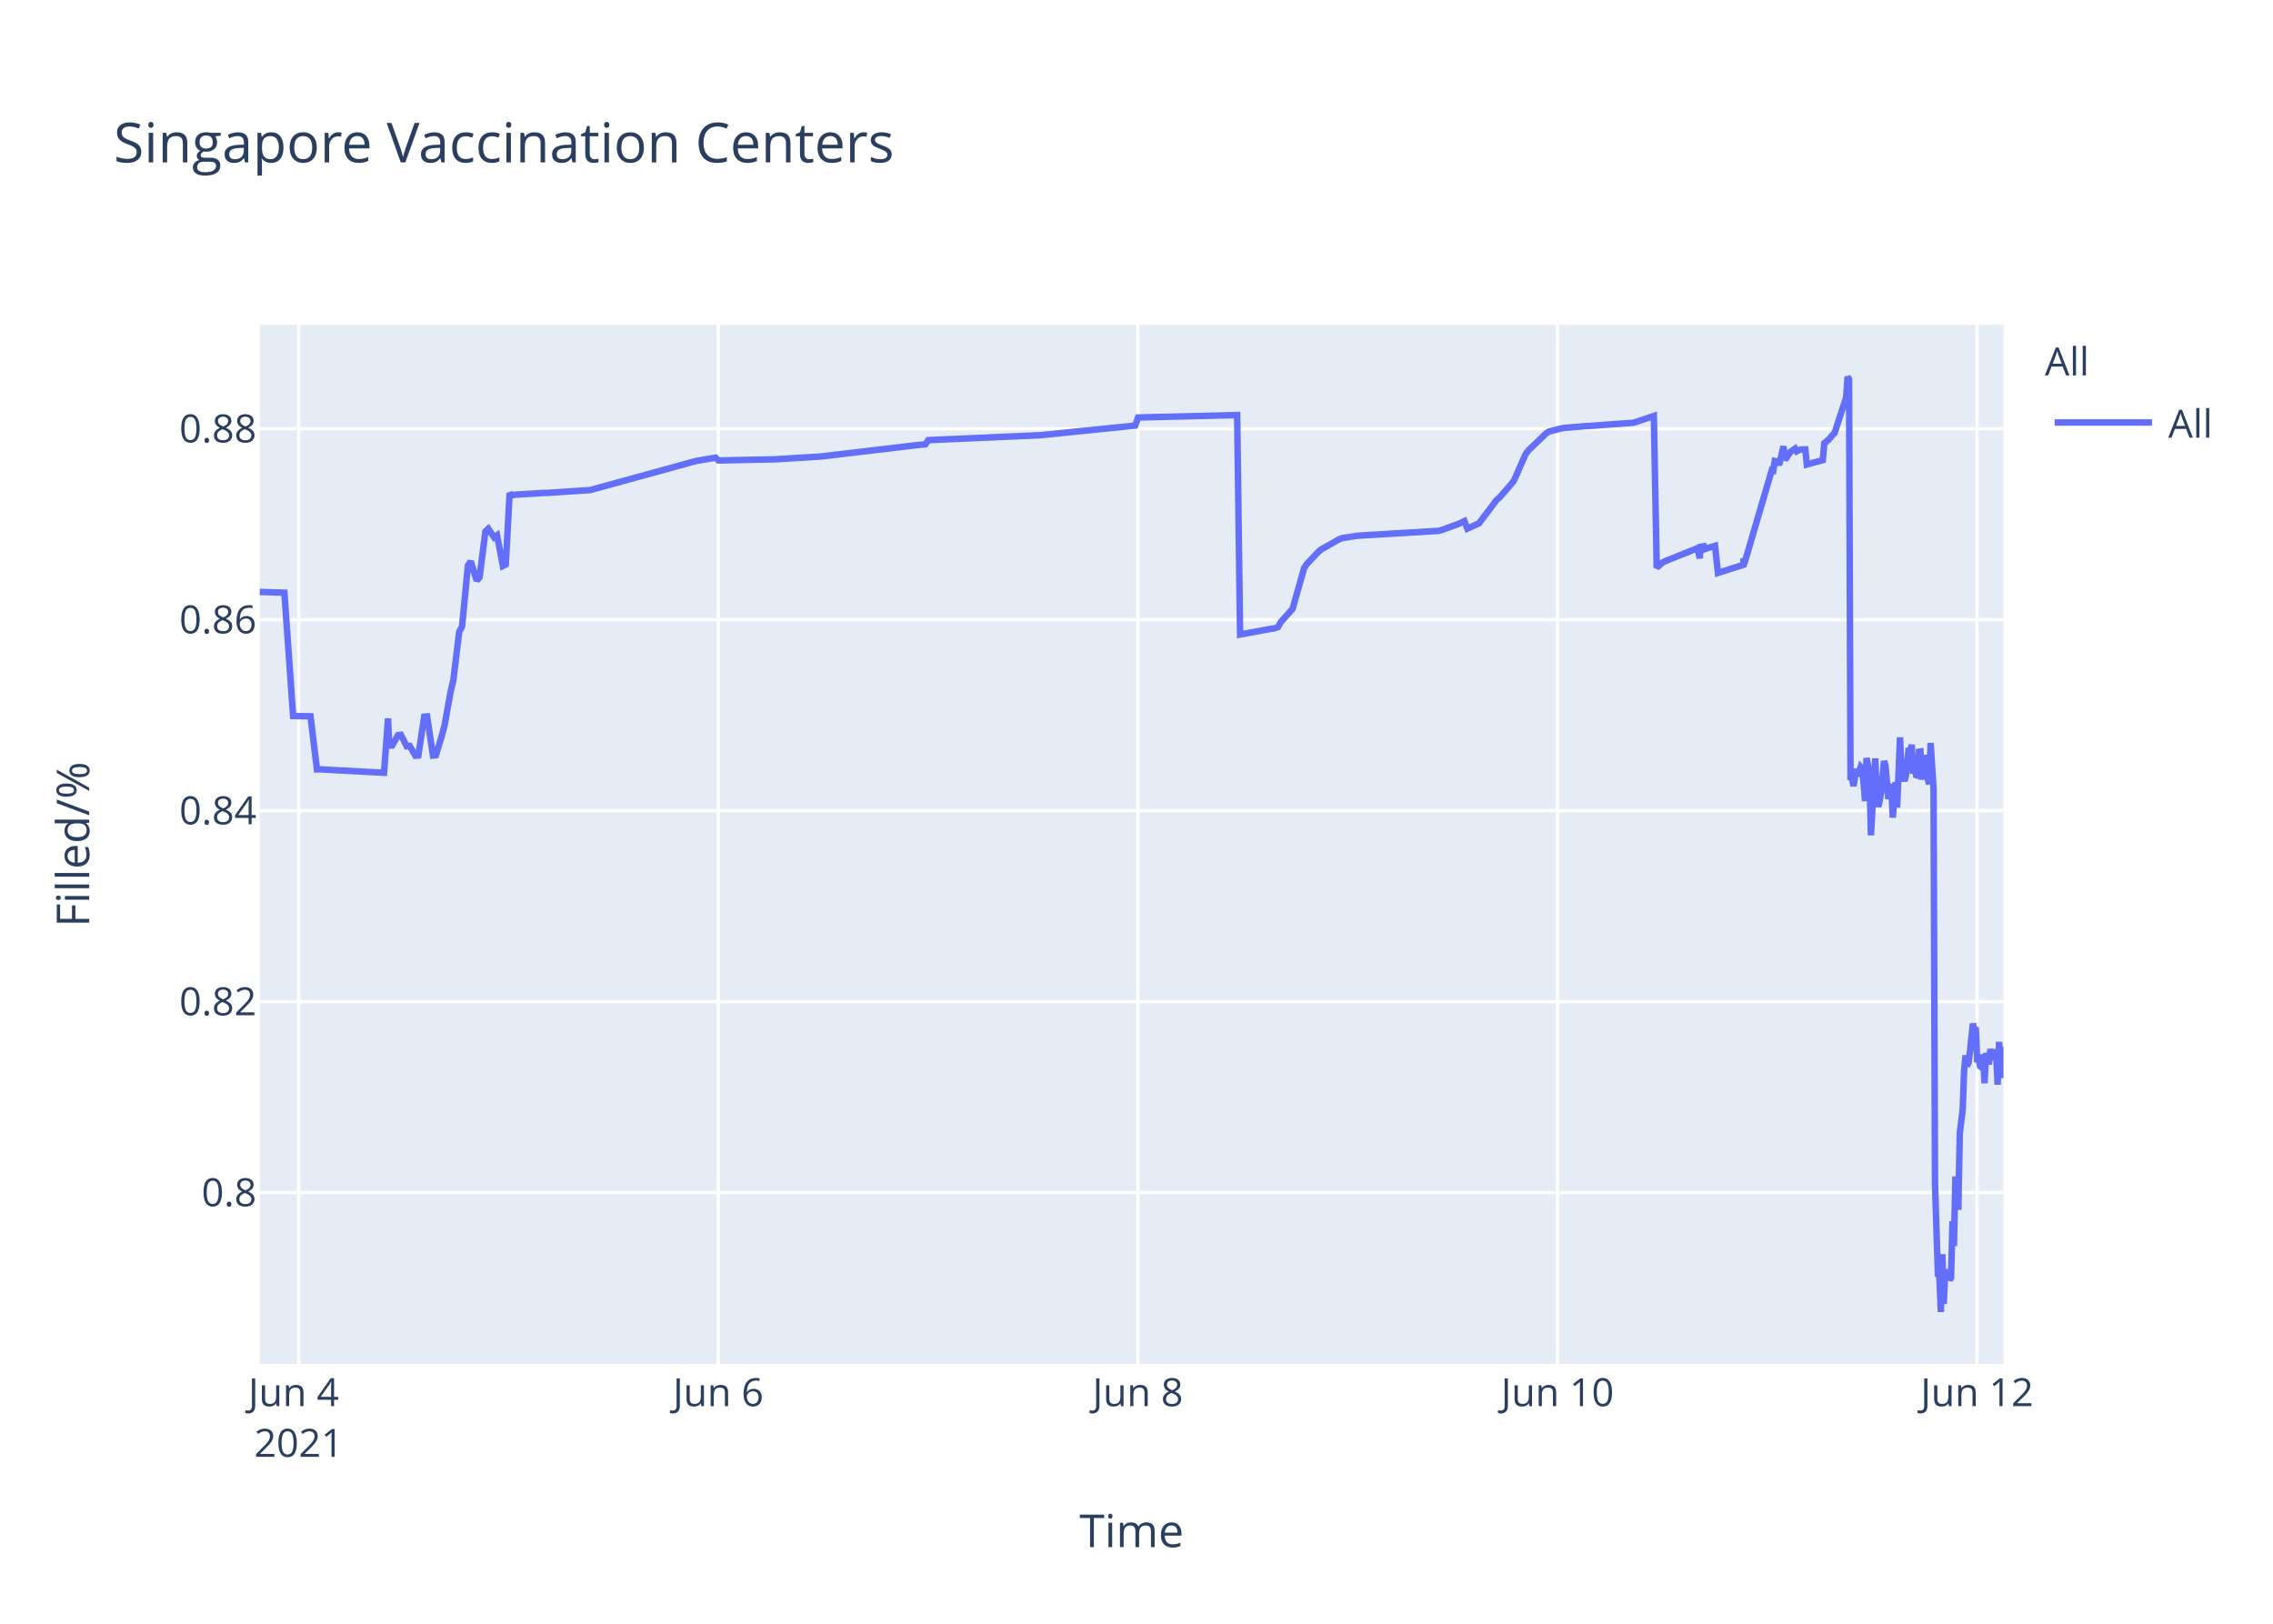
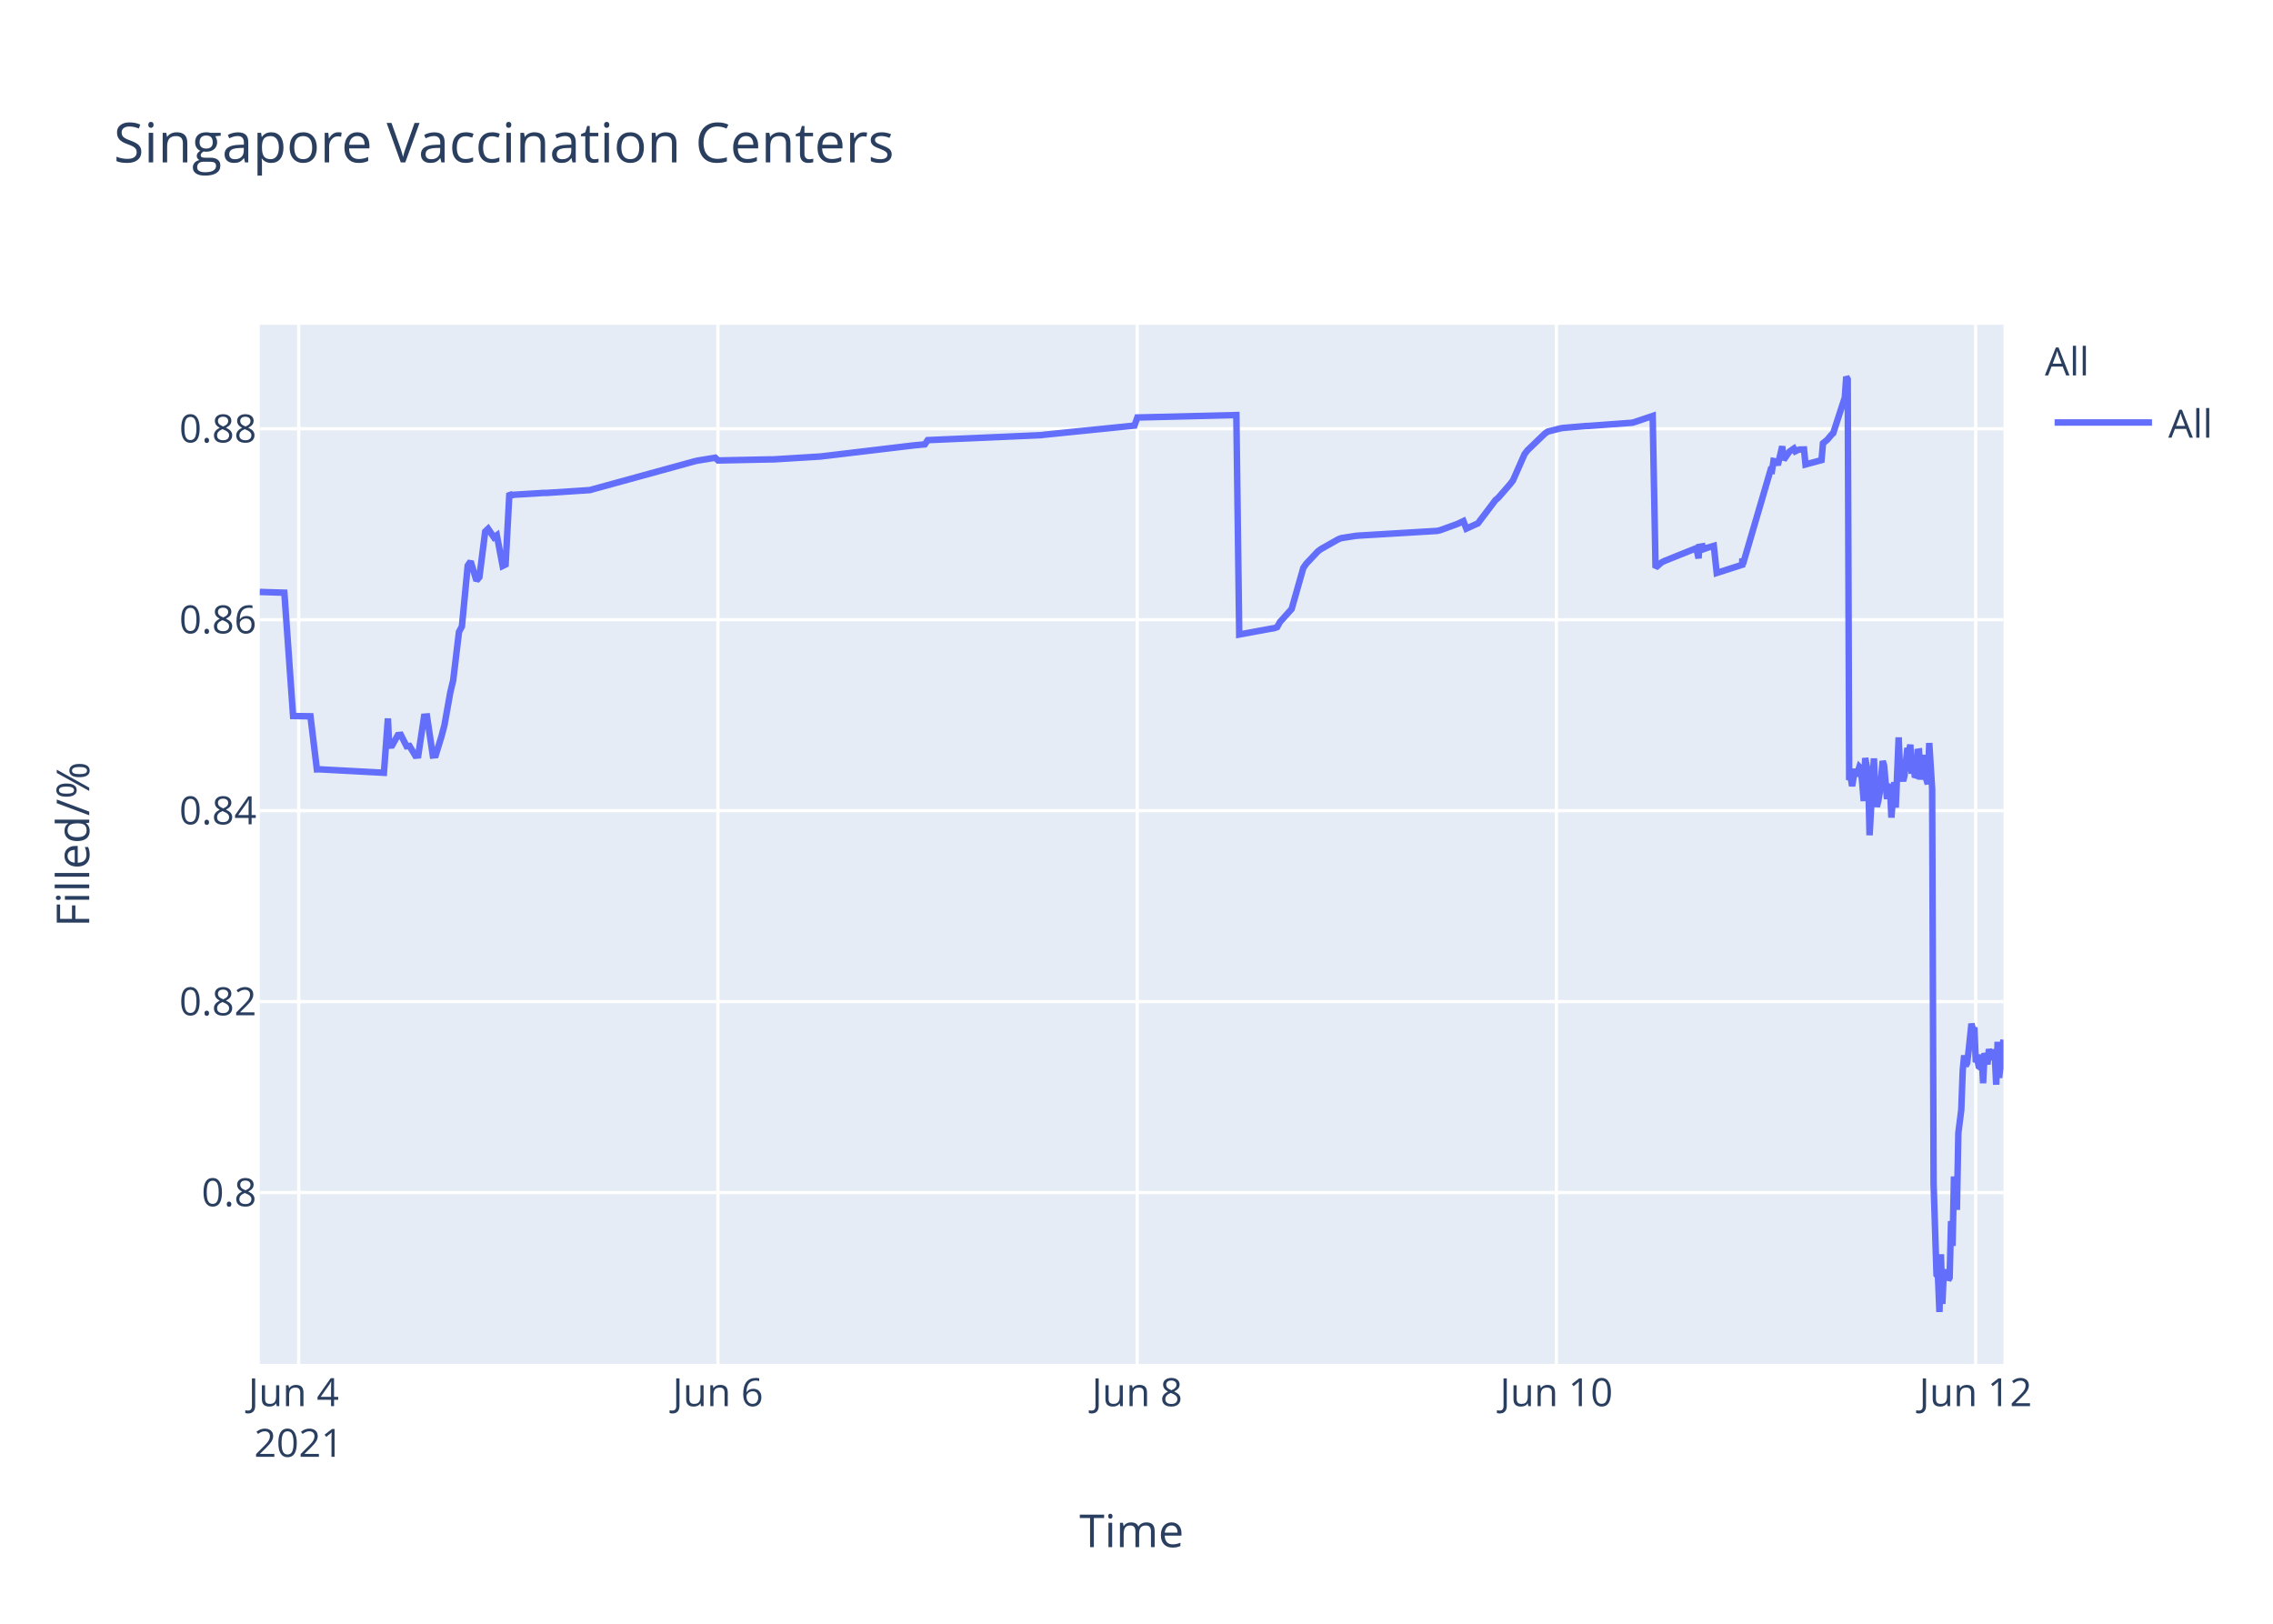
<svg xmlns="http://www.w3.org/2000/svg" class="main-svg" width="700" height="500" style="" viewBox="0 0 700 500">
  <rect x="0" y="0" width="700" height="500" style="fill: rgb(255, 255, 255); fill-opacity: 1;" />
-   <defs id="defs-f9f590">
+   <defs id="defs-fbe783">
    <g class="clips">
-       <clipPath id="clipf9f590xyplot" class="plotclip">
+       <clipPath id="clipfbe783xyplot" class="plotclip">
        <rect width="537" height="320" />
      </clipPath>
-       <clipPath class="axesclip" id="clipf9f590x">
+       <clipPath class="axesclip" id="clipfbe783x">
        <rect x="80" y="0" width="537" height="500" />
      </clipPath>
-       <clipPath class="axesclip" id="clipf9f590y">
+       <clipPath class="axesclip" id="clipfbe783y">
        <rect x="0" y="100" width="700" height="320" />
      </clipPath>
-       <clipPath class="axesclip" id="clipf9f590xy">
+       <clipPath class="axesclip" id="clipfbe783xy">
        <rect x="80" y="100" width="537" height="320" />
      </clipPath>
    </g>
    <g class="gradients" />
  </defs>
  <g class="bglayer">
    <rect class="bg" x="80" y="100" width="537" height="320" style="fill: rgb(229, 236, 246); fill-opacity: 1; stroke-width: 0;" />
  </g>
  <g class="layer-below">
    <g class="imagelayer" />
    <g class="shapelayer" />
  </g>
  <g class="cartesianlayer">
    <g class="subplot xy">
      <g class="layer-subplot">
        <g class="shapelayer" />
        <g class="imagelayer" />
      </g>
      <g class="gridlayer">
        <g class="x">
-           <path class="xgrid crisp" transform="translate(92,0)" d="M0,100v320" style="stroke: rgb(255, 255, 255); stroke-opacity: 1; stroke-width: 1px;" />
-           <path class="xgrid crisp" transform="translate(221.21,0)" d="M0,100v320" style="stroke: rgb(255, 255, 255); stroke-opacity: 1; stroke-width: 1px;" />
-           <path class="xgrid crisp" transform="translate(350.43,0)" d="M0,100v320" style="stroke: rgb(255, 255, 255); stroke-opacity: 1; stroke-width: 1px;" />
-           <path class="xgrid crisp" transform="translate(479.65,0)" d="M0,100v320" style="stroke: rgb(255, 255, 255); stroke-opacity: 1; stroke-width: 1px;" />
-           <path class="xgrid crisp" transform="translate(608.86,0)" d="M0,100v320" style="stroke: rgb(255, 255, 255); stroke-opacity: 1; stroke-width: 1px;" />
+           <path class="xgrid crisp" transform="translate(91.99,0)" d="M0,100v320" style="stroke: rgb(255, 255, 255); stroke-opacity: 1; stroke-width: 1px;" />
+           <path class="xgrid crisp" transform="translate(221.1,0)" d="M0,100v320" style="stroke: rgb(255, 255, 255); stroke-opacity: 1; stroke-width: 1px;" />
+           <path class="xgrid crisp" transform="translate(350.21,0)" d="M0,100v320" style="stroke: rgb(255, 255, 255); stroke-opacity: 1; stroke-width: 1px;" />
+           <path class="xgrid crisp" transform="translate(479.31,0)" d="M0,100v320" style="stroke: rgb(255, 255, 255); stroke-opacity: 1; stroke-width: 1px;" />
+           <path class="xgrid crisp" transform="translate(608.42,0)" d="M0,100v320" style="stroke: rgb(255, 255, 255); stroke-opacity: 1; stroke-width: 1px;" />
        </g>
        <g class="y">
          <path class="ygrid crisp" transform="translate(0,367.23)" d="M80,0h537" style="stroke: rgb(255, 255, 255); stroke-opacity: 1; stroke-width: 1px;" />
          <path class="ygrid crisp" transform="translate(0,308.43)" d="M80,0h537" style="stroke: rgb(255, 255, 255); stroke-opacity: 1; stroke-width: 1px;" />
          <path class="ygrid crisp" transform="translate(0,249.63)" d="M80,0h537" style="stroke: rgb(255, 255, 255); stroke-opacity: 1; stroke-width: 1px;" />
          <path class="ygrid crisp" transform="translate(0,190.83)" d="M80,0h537" style="stroke: rgb(255, 255, 255); stroke-opacity: 1; stroke-width: 1px;" />
          <path class="ygrid crisp" transform="translate(0,132.03)" d="M80,0h537" style="stroke: rgb(255, 255, 255); stroke-opacity: 1; stroke-width: 1px;" />
        </g>
      </g>
      <g class="zerolinelayer" />
      <path class="xlines-below" />
      <path class="ylines-below" />
      <g class="overlines-below" />
      <g class="xaxislayer-below" />
      <g class="yaxislayer-below" />
      <g class="overaxes-below" />
-       <g class="plot" transform="translate(80,100)" clip-path="url('#clipf9f590xyplot')">
+       <g class="plot" transform="translate(80,100)" clip-path="url('#clipfbe783xyplot')">
        <g class="scatterlayer mlayer">
-           <g class="trace scatter trace4d84a7" style="stroke-miterlimit: 2; opacity: 1;">
+           <g class="trace scatter tracee0008b" style="stroke-miterlimit: 2; opacity: 1;">
            <g class="fills" />
            <g class="errorbars" />
            <g class="lines">
-               <path class="js-line" d="M0,82.28L7.58,82.51L10.27,120.48L15.62,120.57L17.61,136.92L18.44,136.9L38.26,137.96L39.5,121.23L39.87,129.62L40.77,129.56L42.56,126.37L43.46,126.27L45.25,129.79L46.15,129.7L47.95,132.71L48.84,132.63L50.64,120.69L51.54,120.62L53.33,132.64L54.23,132.55L56.02,126.68L56.92,123.32L58.72,113.21L59.61,109.51L61.41,94.58L62.3,92.89L64.1,74.17L64.99,72.87L66.79,78.78L67.69,77.73L69.48,63.68L70.38,62.82L72.17,65.47L73.07,64.83L74.87,74.27L75.76,73.83L76.95,51.83L77.56,52.53L78.45,52.34L87.43,51.79L88.33,51.79L101.78,50.91L102.68,50.65L134.09,42.03L134.99,41.83L140.37,40.95L141.27,41.79L157.42,41.46L158.32,41.46L172.68,40.58L173.57,40.48L202.29,37.08L203.18,36.99L204.98,36.83L205.88,35.53L240.87,34L241.77,33.87L269.59,31.05L270.49,28.56L301,27.81L301.9,95.38L311.8,93.57L312.67,93.44L313.56,93.12L314.46,91.51L317.15,88.51L318.05,87.52L321.64,74.89L322.53,73.59L326.13,69.79L327.02,69.11L332.41,66.07L333.3,65.71L337.79,65.01L338.69,64.93L362.91,63.48L363.81,63.27L369.19,61.32L370.09,60.89L370.99,60.46L371.89,62.78L375.48,61.15L376.38,59.94L380.86,54.01L381.76,53.24L385.35,49.13L386.24,47.98L389.83,39.84L390.73,38.66L396.11,33.5L397.01,32.89L400.6,31.98L401.5,31.8L408.68,31.18L409.58,31.16L423.04,30.17L423.93,29.9L429.32,28.09L430.21,74.81L432.01,73.22L432.91,72.76L441.88,69.16L442.78,68.8L443.47,71.93L443.68,68.39L444.53,68.25L444.57,69.25L445.43,67.95L445.47,68.94L446.37,68.62L448.16,68.09L449.06,76.43L456.92,73.91L456.95,72.31L457,72.03L457.14,73.74L465.66,44.74L466.11,44.87L466.56,41.95L467.45,42.12L467.9,43.2L469.25,37.43L469.7,41.6L471.04,39.66L471.49,39.05L472.84,38.13L473.29,38.96L474.19,38.53L474.63,38.42L475.98,38.4L476.43,43.02L481.36,41.69L481.81,36.5L482.71,35.76L483.16,35.39L484.5,33.79L484.95,33.41L488.54,22.43L488.99,16L489.44,16.8L489.89,140.18L490.34,139.22L490.79,142.07L491.68,136.79L492.13,138.99L493.03,136.15L493.48,136.63L493.93,141.25L494.37,146.68L494.82,133.42L495.72,138.09L496.17,157.2L497.52,133.53L497.96,145.44L498.41,148.42L498.86,146.68L499.31,144.02L500.21,134.36L500.65,135.71L501.55,146.05L502,142.1L502.45,141.74L502.9,151.77L503.79,140.84L504.24,148.68L505.14,127.07L505.59,137.58L506.49,140.49L506.94,138.92L507.83,130.34L508.28,131.67L508.73,129.31L509.18,138.25L509.63,134.05L510.08,138.68L510.53,138.81L510.97,131.49L511.42,131.42L511.87,140.05L512.77,132.48L513.22,138.41L514.12,141.46L514.56,128.79L515.46,142.96L515.91,264.58L516.81,292.55L517.26,293.12L517.71,304L518.16,286.22L518.6,301.52L519.05,291.75L519.5,292.1L519.95,291.07L520.4,294.16L520.85,293.46L521.3,276.02L521.74,283.67L522.19,262.28L523.09,272.54L523.54,248.89L524.43,241.71L524.88,229.6L525.33,224.98L525.78,228.24L526.23,227.36L526.68,223.79L527.58,215.22L528.02,217.06L528.47,216.4L528.92,227.08L529.37,226.08L529.82,228.38L530.27,228.68L530.72,224.72L531.16,233.57L531.61,224.28L532.51,227.75L532.96,223.07L533.86,226.33L534.31,223.26L534.75,224.52L535.2,234.01L535.65,220.81L536.1,231.91L537,222.33" style="vector-effect: non-scaling-stroke; fill: none; stroke: rgb(99, 110, 250); stroke-opacity: 1; stroke-width: 2px; opacity: 1;" />
+               <path class="js-line" d="M0,82.28L7.57,82.51L10.26,120.48L15.61,120.57L17.59,136.92L18.43,136.9L38.23,137.96L39.46,121.23L39.84,129.62L40.74,129.56L42.53,126.37L43.43,126.27L45.22,129.79L46.11,129.7L47.91,132.71L48.8,132.63L50.6,120.69L51.5,120.62L53.29,132.64L54.18,132.55L55.98,126.68L56.87,123.32L58.67,113.21L59.56,109.51L61.35,94.58L62.25,92.89L64.04,74.17L64.94,72.87L66.73,78.78L67.63,77.73L69.42,63.68L70.32,62.82L72.11,65.47L73.01,64.83L74.8,74.27L75.7,73.83L76.88,51.83L77.49,52.53L78.39,52.34L87.36,51.79L88.25,51.79L101.7,50.91L102.59,50.65L133.98,42.03L134.87,41.83L140.26,40.95L141.15,41.79L157.29,41.46L158.19,41.46L172.53,40.58L173.43,40.48L201.22,37.17L202.12,37.08L204.81,36.83L205.7,35.53L240.67,34L241.57,33.87L269.37,31.05L270.26,28.56L300.75,27.81L301.64,95.38L311.54,93.57L312.4,93.44L313.3,93.12L314.2,91.51L316.89,88.51L317.78,87.52L321.37,74.89L322.27,73.59L325.85,69.79L326.75,69.11L332.13,66.07L333.03,65.71L337.51,65.01L338.41,64.93L362.61,63.48L363.51,63.27L368.89,61.32L369.78,60.89L370.68,60.46L371.58,62.78L375.16,61.15L376.06,59.94L380.54,54.01L381.44,53.24L385.02,49.13L385.92,47.98L389.51,39.84L390.41,38.66L395.78,33.5L396.68,32.89L400.27,31.98L401.17,31.8L408.34,31.18L409.24,31.16L422.68,30.17L423.58,29.9L428.96,28.09L429.85,74.81L431.65,73.22L432.54,72.76L441.51,69.16L442.41,68.8L443.1,71.93L443.31,68.39L444.16,68.25L444.2,69.25L445.06,67.95L445.1,68.94L445.99,68.62L447.79,68.09L448.69,76.43L456.54,73.91L456.57,72.31L456.61,72.03L456.76,73.74L465.27,44.74L465.72,44.87L466.17,41.95L467.06,42.12L467.51,43.2L468.86,37.43L469.31,41.6L470.65,39.66L471.1,39.05L472.44,38.13L472.89,38.96L473.79,38.53L474.24,38.42L475.58,38.4L476.03,43.02L480.96,41.69L481.41,36.5L482.31,35.76L482.75,35.39L484.1,33.79L484.55,33.41L488.13,22.43L488.58,16L489.03,16.8L489.48,140.18L489.93,139.22L490.38,142.07L491.27,136.79L491.72,138.99L492.62,136.15L493.07,136.63L493.51,141.25L493.96,146.68L494.41,133.42L495.31,138.09L495.76,157.2L497.1,133.53L497.55,145.44L498,148.42L498.44,146.68L498.89,144.02L499.79,134.36L500.24,135.71L501.13,146.05L501.58,142.1L502.03,141.74L502.48,151.77L503.37,140.84L503.82,148.68L504.72,127.07L505.17,137.58L506.07,140.49L506.51,138.92L507.41,130.34L507.86,131.67L508.31,129.31L508.75,138.25L509.2,134.05L509.65,138.68L510.1,138.81L510.55,131.49L511,131.42L511.44,140.05L512.34,132.48L512.79,138.41L513.69,141.46L514.14,128.79L515.03,142.96L515.48,264.58L516.38,292.55L516.83,293.12L517.28,304L517.73,286.22L518.17,301.52L518.62,291.75L519.07,292.1L519.51,291.07L519.97,294.16L520.41,293.46L520.86,276.02L521.31,283.67L521.76,262.28L522.65,272.54L523.1,248.89L524,241.71L524.45,229.6L524.9,224.98L525.34,228.24L525.79,227.36L526.24,223.79L527.14,215.22L527.58,217.06L528.03,216.4L528.48,227.08L528.93,226.08L529.38,228.38L529.83,228.68L530.27,224.72L530.72,233.57L531.17,224.28L532.07,227.75L532.52,223.07L533.41,226.33L533.86,223.26L534.31,224.52L534.76,234.01L535.2,220.81L535.66,231.91L537,220.15" style="vector-effect: non-scaling-stroke; fill: none; stroke: rgb(99, 110, 250); stroke-opacity: 1; stroke-width: 2px; opacity: 1;" />
            </g>
            <g class="points" />
            <g class="text" />
          </g>
        </g>
      </g>
      <g class="overplot" />
      <path class="xlines-above crisp" d="M0,0" style="fill: none;" />
      <path class="ylines-above crisp" d="M0,0" style="fill: none;" />
      <g class="overlines-above" />
      <g class="xaxislayer-above">
        <g class="xtick">
-           <text text-anchor="middle" x="0" y="433" transform="translate(92,0)" style="font-family: 'Open Sans', verdana, arial, sans-serif; font-size: 12px; fill: rgb(42, 63, 95); fill-opacity: 1; white-space: pre;">
+           <text text-anchor="middle" x="0" y="433" transform="translate(91.99,0)" style="font-family: 'Open Sans', verdana, arial, sans-serif; font-size: 12px; fill: rgb(42, 63, 95); fill-opacity: 1; white-space: pre;">
            <tspan class="line" dy="0em" x="0" y="433">Jun 4</tspan>
            <tspan class="line" dy="1.3em" x="0" y="433">2021</tspan>
          </text>
        </g>
        <g class="xtick">
-           <text text-anchor="middle" x="0" y="433" transform="translate(221.21,0)" style="font-family: 'Open Sans', verdana, arial, sans-serif; font-size: 12px; fill: rgb(42, 63, 95); fill-opacity: 1; white-space: pre;">Jun 6</text>
+           <text text-anchor="middle" x="0" y="433" transform="translate(221.1,0)" style="font-family: 'Open Sans', verdana, arial, sans-serif; font-size: 12px; fill: rgb(42, 63, 95); fill-opacity: 1; white-space: pre;">Jun 6</text>
        </g>
        <g class="xtick">
-           <text text-anchor="middle" x="0" y="433" transform="translate(350.43,0)" style="font-family: 'Open Sans', verdana, arial, sans-serif; font-size: 12px; fill: rgb(42, 63, 95); fill-opacity: 1; white-space: pre;">Jun 8</text>
+           <text text-anchor="middle" x="0" y="433" transform="translate(350.21,0)" style="font-family: 'Open Sans', verdana, arial, sans-serif; font-size: 12px; fill: rgb(42, 63, 95); fill-opacity: 1; white-space: pre;">Jun 8</text>
        </g>
        <g class="xtick">
-           <text text-anchor="middle" x="0" y="433" transform="translate(479.65,0)" style="font-family: 'Open Sans', verdana, arial, sans-serif; font-size: 12px; fill: rgb(42, 63, 95); fill-opacity: 1; white-space: pre;">Jun 10</text>
+           <text text-anchor="middle" x="0" y="433" transform="translate(479.31,0)" style="font-family: 'Open Sans', verdana, arial, sans-serif; font-size: 12px; fill: rgb(42, 63, 95); fill-opacity: 1; white-space: pre;">Jun 10</text>
        </g>
        <g class="xtick">
-           <text text-anchor="middle" x="0" y="433" transform="translate(608.86,0)" style="font-family: 'Open Sans', verdana, arial, sans-serif; font-size: 12px; fill: rgb(42, 63, 95); fill-opacity: 1; white-space: pre;">Jun 12</text>
+           <text text-anchor="middle" x="0" y="433" transform="translate(608.42,0)" style="font-family: 'Open Sans', verdana, arial, sans-serif; font-size: 12px; fill: rgb(42, 63, 95); fill-opacity: 1; white-space: pre;">Jun 12</text>
        </g>
      </g>
      <g class="yaxislayer-above">
        <g class="ytick">
          <text text-anchor="end" x="79" y="4.2" transform="translate(0,367.23)" style="font-family: 'Open Sans', verdana, arial, sans-serif; font-size: 12px; fill: rgb(42, 63, 95); fill-opacity: 1; white-space: pre;">0.8</text>
        </g>
        <g class="ytick">
          <text text-anchor="end" x="79" y="4.2" transform="translate(0,308.43)" style="font-family: 'Open Sans', verdana, arial, sans-serif; font-size: 12px; fill: rgb(42, 63, 95); fill-opacity: 1; white-space: pre;">0.82</text>
        </g>
        <g class="ytick">
          <text text-anchor="end" x="79" y="4.2" transform="translate(0,249.63)" style="font-family: 'Open Sans', verdana, arial, sans-serif; font-size: 12px; fill: rgb(42, 63, 95); fill-opacity: 1; white-space: pre;">0.84</text>
        </g>
        <g class="ytick">
          <text text-anchor="end" x="79" y="4.2" transform="translate(0,190.83)" style="font-family: 'Open Sans', verdana, arial, sans-serif; font-size: 12px; fill: rgb(42, 63, 95); fill-opacity: 1; white-space: pre;">0.86</text>
        </g>
        <g class="ytick">
          <text text-anchor="end" x="79" y="4.2" transform="translate(0,132.03)" style="font-family: 'Open Sans', verdana, arial, sans-serif; font-size: 12px; fill: rgb(42, 63, 95); fill-opacity: 1; white-space: pre;">0.88</text>
        </g>
      </g>
      <g class="overaxes-above" />
    </g>
  </g>
  <g class="polarlayer" />
  <g class="ternarylayer" />
  <g class="geolayer" />
  <g class="funnelarealayer" />
  <g class="pielayer" />
  <g class="treemaplayer" />
  <g class="sunburstlayer" />
  <g class="glimages" />
-   <defs id="topdefs-f9f590">
+   <defs id="topdefs-fbe783">
    <g class="clips" />
-     <clipPath id="legendf9f590">
+     <clipPath id="legendfbe783">
      <rect width="60" height="45" x="0" y="0" />
    </clipPath>
  </defs>
  <g class="layer-above">
    <g class="imagelayer" />
    <g class="shapelayer" />
  </g>
  <g class="infolayer">
    <g class="legend" pointer-events="all" transform="translate(627.74,100)">
      <rect class="bg" shape-rendering="crispEdges" width="60" height="45" x="0" y="0" style="stroke: rgb(68, 68, 68); stroke-opacity: 1; fill: rgb(255, 255, 255); fill-opacity: 1; stroke-width: 0px;" />
-       <g class="scrollbox" transform="" clip-path="url('#legendf9f590')">
+       <g class="scrollbox" transform="" clip-path="url('#legendfbe783')">
        <text class="legendtitletext" text-anchor="start" x="2" y="15.6" style="font-family: 'Open Sans', verdana, arial, sans-serif; font-size: 12px; fill: rgb(42, 63, 95); fill-opacity: 1; white-space: pre;">All</text>
        <g class="groups" transform="">
          <g class="traces" transform="translate(0,30.1)" style="opacity: 1;">
            <text class="legendtext" text-anchor="start" x="40" y="4.68" style="font-family: 'Open Sans', verdana, arial, sans-serif; font-size: 12px; fill: rgb(42, 63, 95); fill-opacity: 1; white-space: pre;">All</text>
            <g class="layers" style="opacity: 1;">
              <g class="legendfill" />
              <g class="legendlines">
                <path class="js-line" d="M5,0h30" style="fill: none; stroke: rgb(99, 110, 250); stroke-opacity: 1; stroke-width: 2px;" />
              </g>
              <g class="legendsymbols">
                <g class="legendpoints" />
              </g>
            </g>
            <rect class="legendtoggle" x="0" y="-9.5" width="54.891" height="19" style="fill: rgb(0, 0, 0); fill-opacity: 0;" />
          </g>
        </g>
      </g>
      <rect class="scrollbar" rx="20" ry="3" width="0" height="0" x="0" y="0" style="fill: rgb(128, 139, 164); fill-opacity: 1;" />
    </g>
    <g class="g-gtitle">
      <text class="gtitle" x="35" y="50" text-anchor="start" dy="0em" style="font-family: 'Open Sans', verdana, arial, sans-serif; font-size: 17px; fill: rgb(42, 63, 95); opacity: 1; font-weight: normal; white-space: pre;">Singapore Vaccination Centers</text>
    </g>
    <g class="g-xtitle">
      <text class="xtitle" x="348.5" y="476.409" text-anchor="middle" style="font-family: 'Open Sans', verdana, arial, sans-serif; font-size: 14px; fill: rgb(42, 63, 95); opacity: 1; font-weight: normal; white-space: pre;">Time</text>
    </g>
    <g class="g-ytitle">
      <text class="ytitle" transform="rotate(-90,27.48125,260)" x="27.481" y="260" text-anchor="middle" style="font-family: 'Open Sans', verdana, arial, sans-serif; font-size: 14px; fill: rgb(42, 63, 95); opacity: 1; font-weight: normal; white-space: pre;">Filled/%</text>
    </g>
  </g>
</svg>
